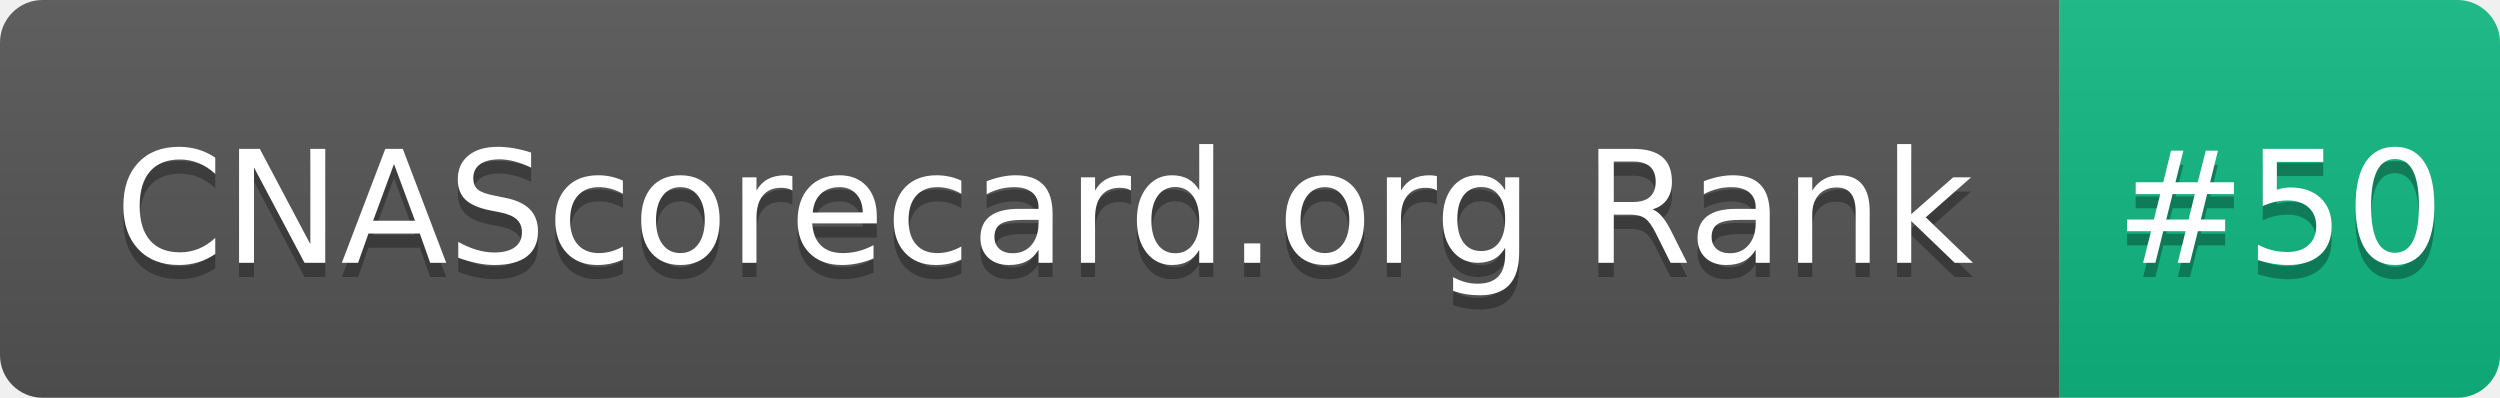
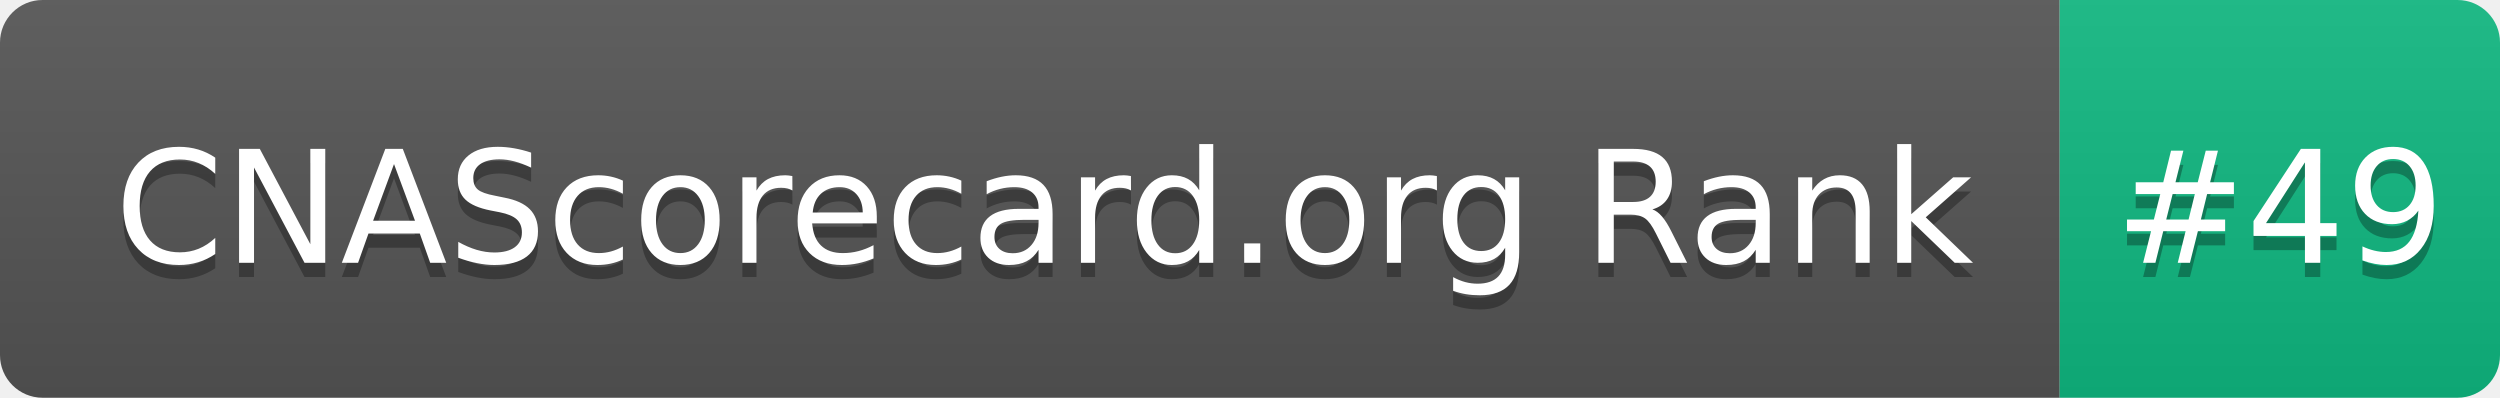
- <svg xmlns="http://www.w3.org/2000/svg" width="176" height="28" role="img" aria-label="CNAScorecard.org Rank: #50">
+ <svg xmlns="http://www.w3.org/2000/svg" width="176" height="28" role="img" aria-label="CNAScorecard.org Rank: #49">
  <linearGradient id="s" x2="0" y2="100%">
    <stop offset="0" stop-color="#bbb" stop-opacity=".1" />
    <stop offset="1" stop-opacity=".1" />
  </linearGradient>
  <clipPath id="r">
    <rect width="176" height="28" rx="3" fill="#fff" />
  </clipPath>
  <g clip-path="url(#r)">
    <rect width="145" height="28" fill="#555" />
    <rect x="145" width="31" height="28" fill="#10B981" />
    <rect width="176" height="28" fill="url(#s)" />
  </g>
  <g fill="#fff" text-anchor="middle" font-family="Verdana,Geneva,DejaVu Sans,sans-serif" text-rendering="geometricPrecision" font-size="110">
    <text aria-hidden="true" x="735" y="195" fill="#010101" fill-opacity=".3" transform="scale(.1)" textLength="1350">CNAScorecard.org Rank</text>
    <text x="735" y="185" transform="scale(.1)" fill="#fff" textLength="1350">CNAScorecard.org Rank</text>
-     <text aria-hidden="true" x="1605" y="195" fill="#010101" fill-opacity=".3" transform="scale(.1)" textLength="210">#50</text>
-     <text x="1605" y="185" transform="scale(.1)" fill="#fff" textLength="210">#50</text>
+     <text aria-hidden="true" x="1605" y="195" fill="#010101" fill-opacity=".3" transform="scale(.1)" textLength="210">#49</text>
+     <text x="1605" y="185" transform="scale(.1)" fill="#fff" textLength="210">#49</text>
  </g>
</svg>
